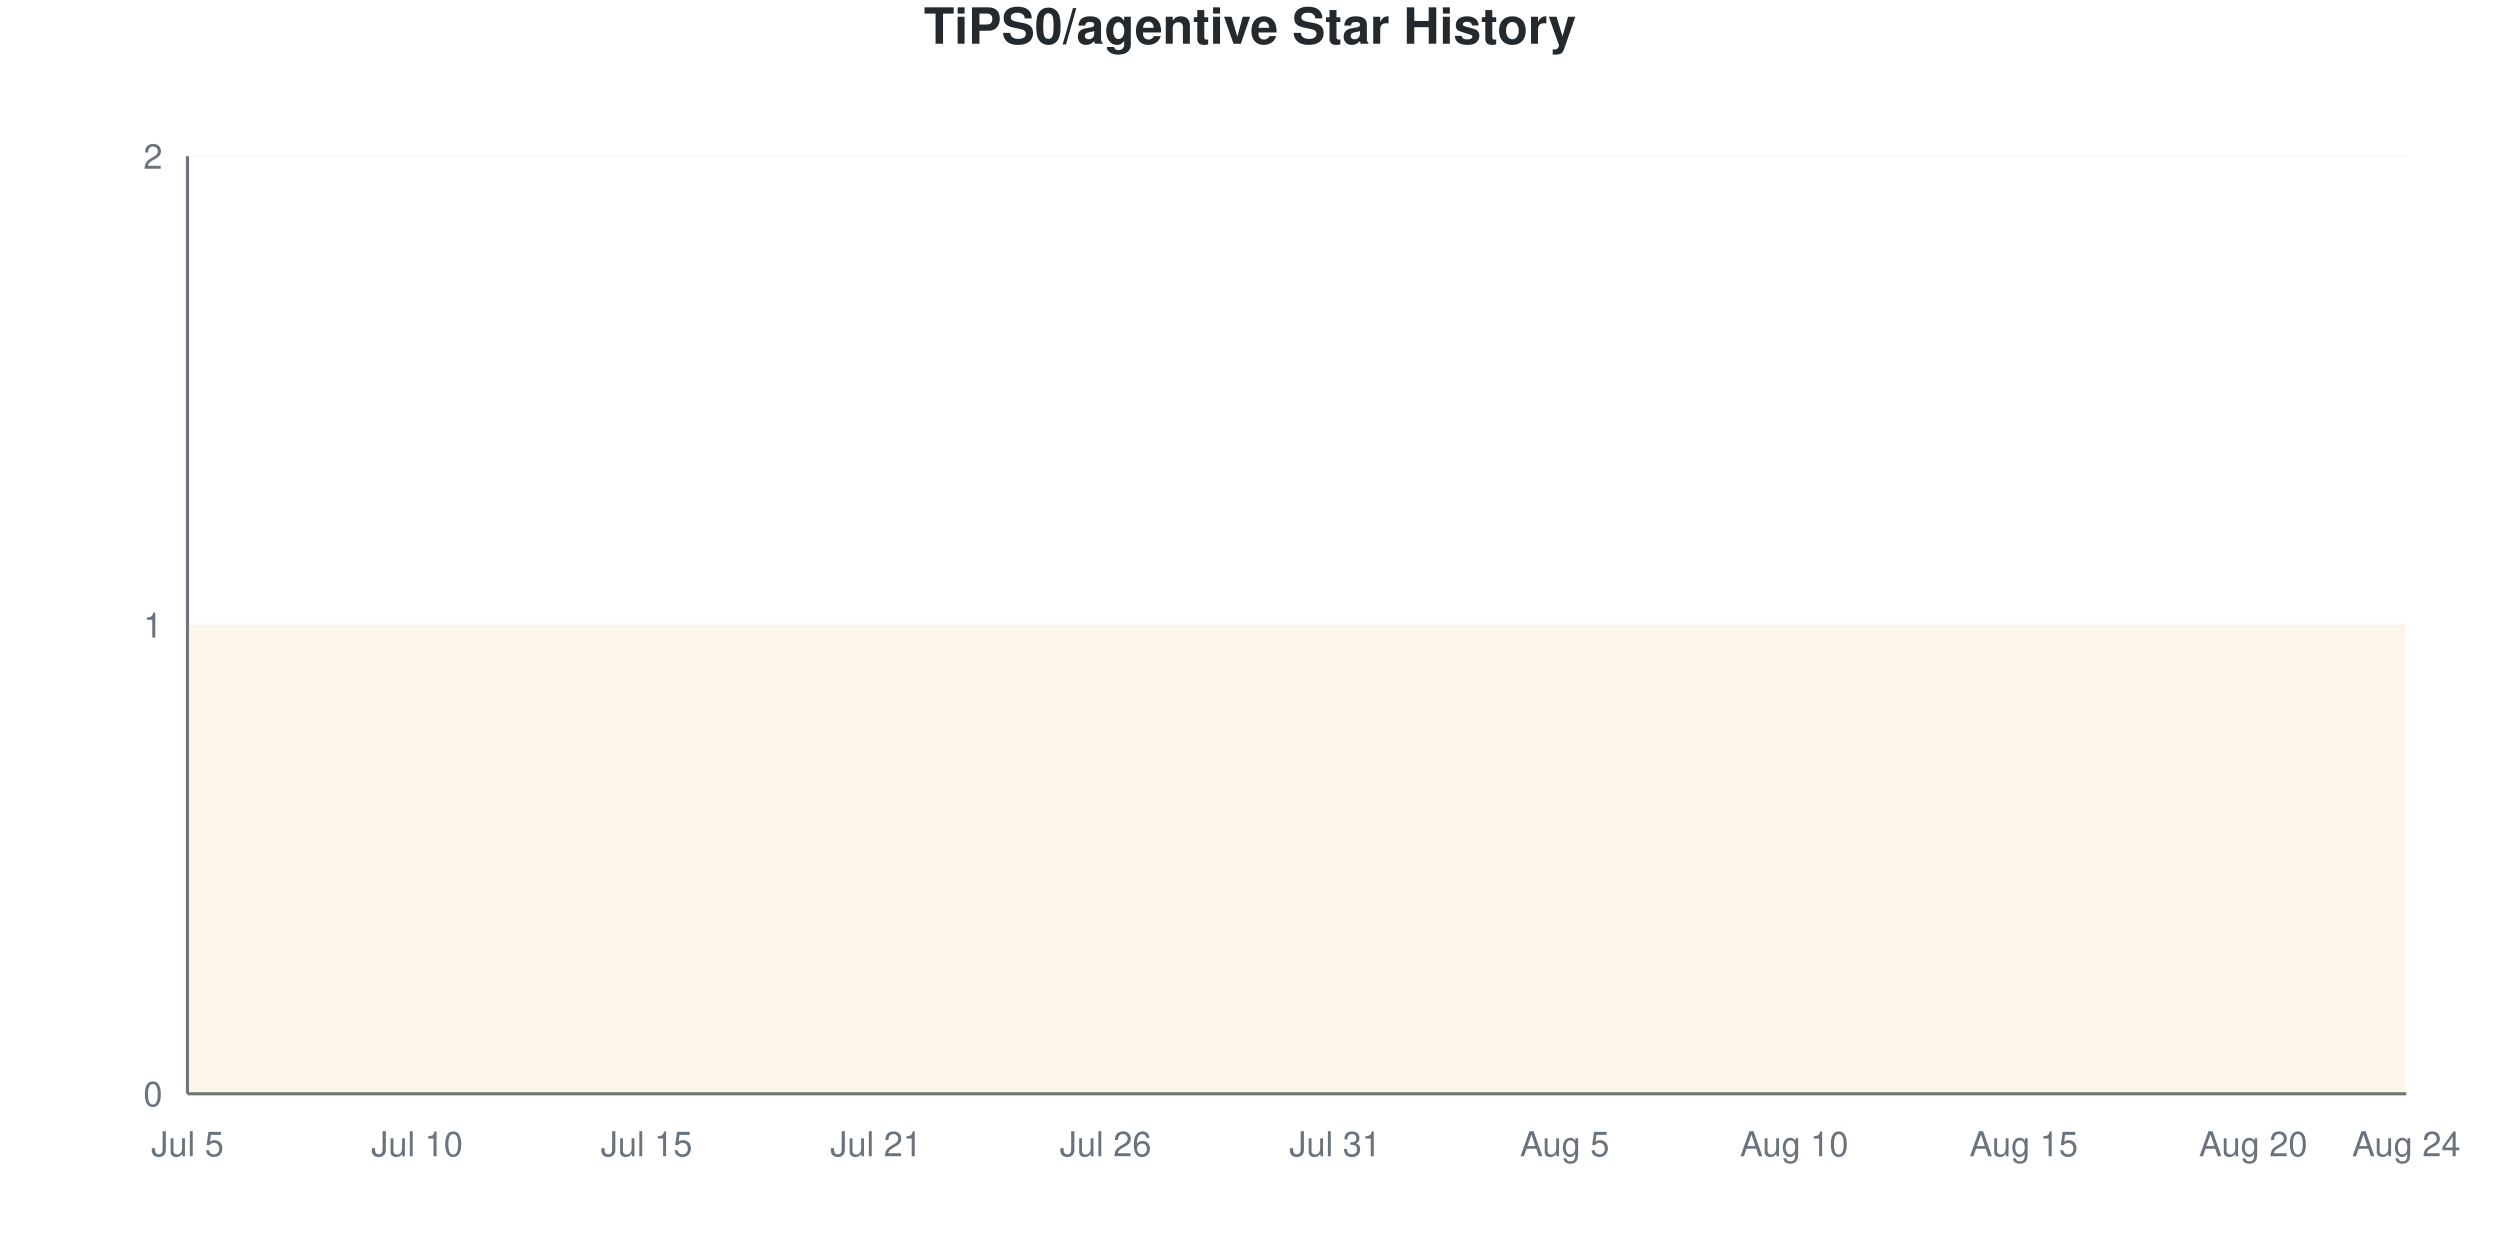
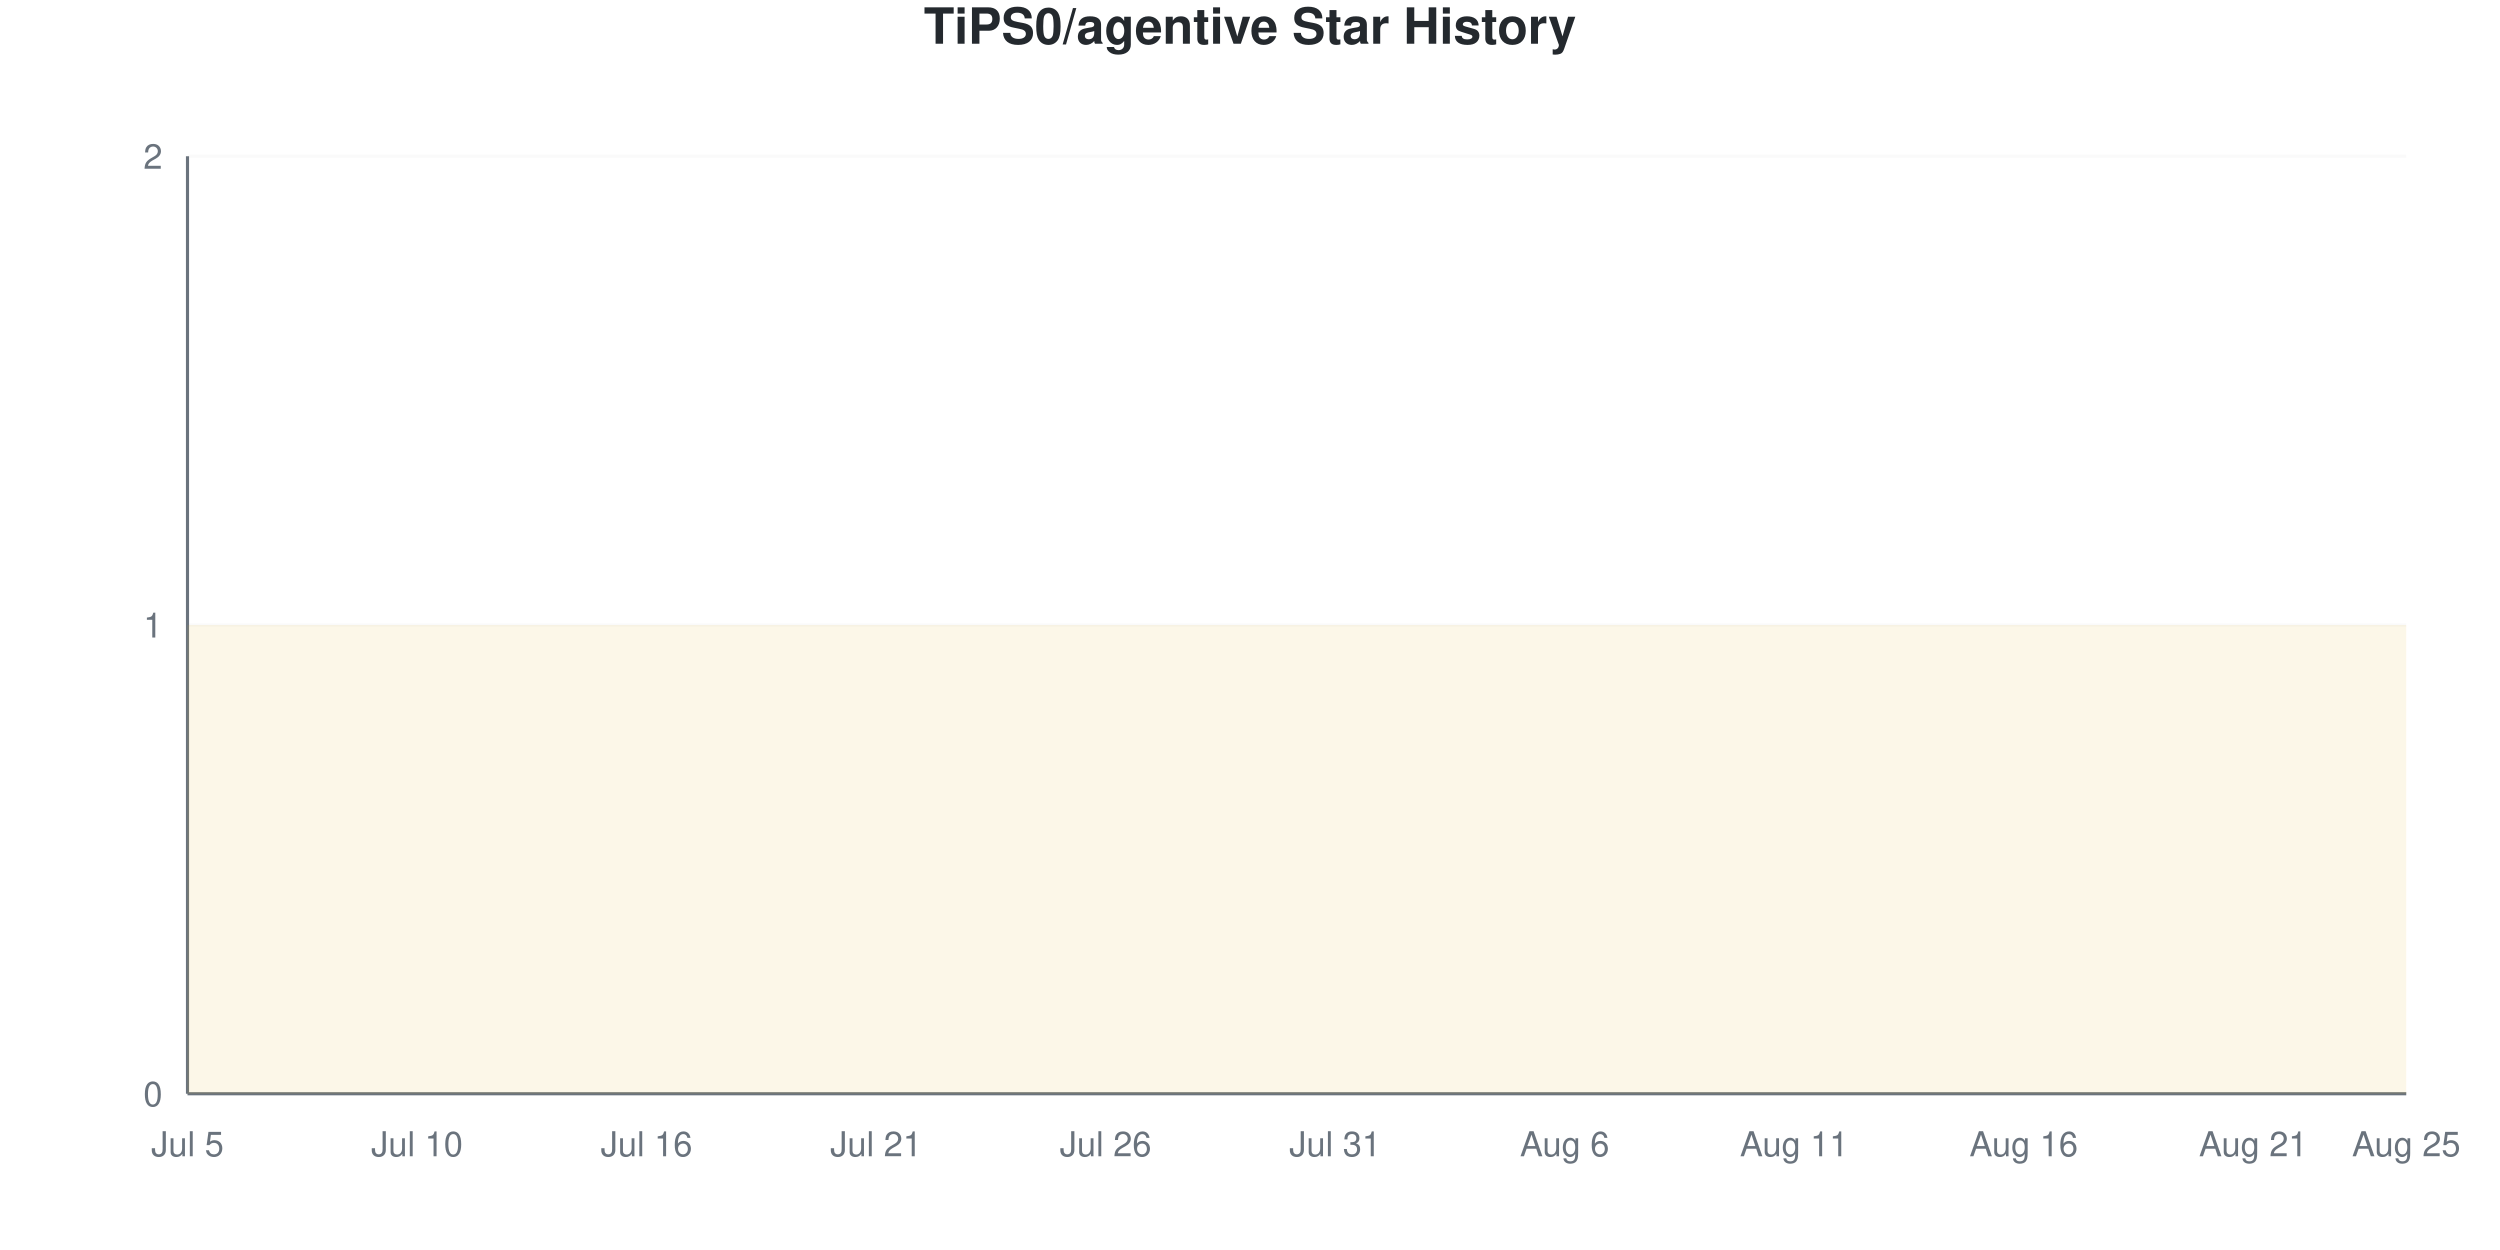
<svg xmlns="http://www.w3.org/2000/svg" viewBox="0 0 800 400" width="800" height="400">
  <style>
    @keyframes drawLine {
      to { stroke-dashoffset: 0; }
    }
    @keyframes fadeInPoint {
      from { opacity: 0; }
      to { opacity: 1; }
    }
    .data-line-0 {
      stroke-dasharray: 1290;
      stroke-dashoffset: 1290;
      animation: drawLine 2s ease-out forwards;
    }
    .data-point {
      opacity: 0;
      animation: fadeInPoint 0.5s ease-out forwards;
    }
    .chart-bg { fill: #fff; }
    .chart-text { fill: #24292e; }
    .chart-muted { fill: #6a737d; }
    .chart-grid { stroke: #eee; }
    .chart-axis { stroke: #6a737d; }
    @media (prefers-color-scheme: dark) {
      .chart-bg { fill: #0d1117; }
      .chart-text { fill: #e6edf3; }
      .chart-muted { fill: #8b949e; }
      .chart-grid { stroke: #21262d; }
      .chart-axis { stroke: #8b949e; }
    }
  </style>
  <rect width="800" height="400" class="chart-bg" />
  <text x="400" y="14" text-anchor="middle" class="chart-text" font-size="16" font-weight="bold" font-family="-apple-system, BlinkMacSystemFont, 'Segoe UI', Helvetica, Arial, sans-serif">TiPS0/agentive Star History</text>
  <g class="grid">
    <line x1="60" y1="350" x2="770" y2="350" class="chart-grid" stroke-opacity="0.3" />
    <text x="52" y="354" text-anchor="end" class="chart-muted" font-size="11" font-family="-apple-system, BlinkMacSystemFont, 'Segoe UI', Helvetica, Arial, sans-serif">0</text>
    <line x1="60" y1="200" x2="770" y2="200" class="chart-grid" stroke-opacity="0.3" />
    <text x="52" y="204" text-anchor="end" class="chart-muted" font-size="11" font-family="-apple-system, BlinkMacSystemFont, 'Segoe UI', Helvetica, Arial, sans-serif">1</text>
    <line x1="60" y1="50" x2="770" y2="50" class="chart-grid" stroke-opacity="0.3" />
    <text x="52" y="54" text-anchor="end" class="chart-muted" font-size="11" font-family="-apple-system, BlinkMacSystemFont, 'Segoe UI', Helvetica, Arial, sans-serif">2</text>
  </g>
  <g class="milestones">
    
  </g>
  <g class="x-axis">
    <text x="60" y="370" text-anchor="middle" class="chart-muted" font-size="11" font-family="-apple-system, BlinkMacSystemFont, 'Segoe UI', Helvetica, Arial, sans-serif">Jul 5</text>
    <text x="133.448" y="370" text-anchor="middle" class="chart-muted" font-size="11" font-family="-apple-system, BlinkMacSystemFont, 'Segoe UI', Helvetica, Arial, sans-serif">Jul 10</text>
-     <text x="206.897" y="370" text-anchor="middle" class="chart-muted" font-size="11" font-family="-apple-system, BlinkMacSystemFont, 'Segoe UI', Helvetica, Arial, sans-serif">Jul 15</text>
+     <text x="206.897" y="370" text-anchor="middle" class="chart-muted" font-size="11" font-family="-apple-system, BlinkMacSystemFont, 'Segoe UI', Helvetica, Arial, sans-serif">Jul 16</text>
    <text x="280.345" y="370" text-anchor="middle" class="chart-muted" font-size="11" font-family="-apple-system, BlinkMacSystemFont, 'Segoe UI', Helvetica, Arial, sans-serif">Jul 21</text>
    <text x="353.793" y="370" text-anchor="middle" class="chart-muted" font-size="11" font-family="-apple-system, BlinkMacSystemFont, 'Segoe UI', Helvetica, Arial, sans-serif">Jul 26</text>
    <text x="427.241" y="370" text-anchor="middle" class="chart-muted" font-size="11" font-family="-apple-system, BlinkMacSystemFont, 'Segoe UI', Helvetica, Arial, sans-serif">Jul 31</text>
-     <text x="500.69" y="370" text-anchor="middle" class="chart-muted" font-size="11" font-family="-apple-system, BlinkMacSystemFont, 'Segoe UI', Helvetica, Arial, sans-serif">Aug 5</text>
-     <text x="574.138" y="370" text-anchor="middle" class="chart-muted" font-size="11" font-family="-apple-system, BlinkMacSystemFont, 'Segoe UI', Helvetica, Arial, sans-serif">Aug 10</text>
-     <text x="647.586" y="370" text-anchor="middle" class="chart-muted" font-size="11" font-family="-apple-system, BlinkMacSystemFont, 'Segoe UI', Helvetica, Arial, sans-serif">Aug 15</text>
-     <text x="721.034" y="370" text-anchor="middle" class="chart-muted" font-size="11" font-family="-apple-system, BlinkMacSystemFont, 'Segoe UI', Helvetica, Arial, sans-serif">Aug 20</text>
-     <text x="770" y="370" text-anchor="middle" class="chart-muted" font-size="11" font-family="-apple-system, BlinkMacSystemFont, 'Segoe UI', Helvetica, Arial, sans-serif">Aug 24</text>
+     <text x="500.69" y="370" text-anchor="middle" class="chart-muted" font-size="11" font-family="-apple-system, BlinkMacSystemFont, 'Segoe UI', Helvetica, Arial, sans-serif">Aug 6</text>
+     <text x="574.138" y="370" text-anchor="middle" class="chart-muted" font-size="11" font-family="-apple-system, BlinkMacSystemFont, 'Segoe UI', Helvetica, Arial, sans-serif">Aug 11</text>
+     <text x="647.586" y="370" text-anchor="middle" class="chart-muted" font-size="11" font-family="-apple-system, BlinkMacSystemFont, 'Segoe UI', Helvetica, Arial, sans-serif">Aug 16</text>
+     <text x="721.034" y="370" text-anchor="middle" class="chart-muted" font-size="11" font-family="-apple-system, BlinkMacSystemFont, 'Segoe UI', Helvetica, Arial, sans-serif">Aug 21</text>
+     <text x="770" y="370" text-anchor="middle" class="chart-muted" font-size="11" font-family="-apple-system, BlinkMacSystemFont, 'Segoe UI', Helvetica, Arial, sans-serif">Aug 25</text>
  </g>
  <line x1="60" y1="50" x2="60" y2="350" class="chart-axis" stroke-width="1" />
  <line x1="60" y1="350" x2="770" y2="350" class="chart-axis" stroke-width="1" />
  <path d="M60,350 L60,200 C68.161,200 76.322,200 84.483,200 C92.644,200 100.805,200 108.966,200 C117.126,200 125.287,200 133.448,200 C141.609,200 149.77,200 157.931,200 C166.092,200 174.253,200 182.414,200 C190.575,200 198.736,200 206.897,200 C215.057,200 223.218,200 231.379,200 C239.54,200 247.701,200 255.862,200 C264.023,200 272.184,200 280.345,200 C288.506,200 296.667,200 304.828,200 C312.989,200 321.149,200 329.31,200 C337.471,200 345.632,200 353.793,200 C361.954,200 370.115,200 378.276,200 C386.437,200 394.598,200 402.759,200 C410.92,200 419.08,200 427.241,200 C435.402,200 443.563,200 451.724,200 C459.885,200 468.046,200 476.207,200 C484.368,200 492.529,200 500.69,200 C508.851,200 517.011,200 525.172,200 C533.333,200 541.494,200 549.655,200 C557.816,200 565.977,200 574.138,200 C582.299,200 590.46,200 598.621,200 C606.782,200 614.943,200 623.103,200 C631.264,200 639.425,200 647.586,200 C655.747,200 663.908,200 672.069,200 C680.23,200 688.391,200 696.552,200 C704.713,200 712.874,200 721.034,200 C729.195,200 737.356,200 745.517,200 C753.678,200 761.839,200 770,200 L770,350 L60,350 Z" fill="#dfb317" fill-opacity="0.1" />
  <path d="M60,350 L60,200 C68.161,200 76.322,200 84.483,200 C92.644,200 100.805,200 108.966,200 C117.126,200 125.287,200 133.448,200 C141.609,200 149.77,200 157.931,200 C166.092,200 174.253,200 182.414,200 C190.575,200 198.736,200 206.897,200 C215.057,200 223.218,200 231.379,200 C239.54,200 247.701,200 255.862,200 C264.023,200 272.184,200 280.345,200 C288.506,200 296.667,200 304.828,200 C312.989,200 321.149,200 329.31,200 C337.471,200 345.632,200 353.793,200 C361.954,200 370.115,200 378.276,200 C386.437,200 394.598,200 402.759,200 C410.92,200 419.08,200 427.241,200 C435.402,200 443.563,200 451.724,200 C459.885,200 468.046,200 476.207,200 C484.368,200 492.529,200 500.69,200 C508.851,200 517.011,200 525.172,200 C533.333,200 541.494,200 549.655,200 C557.816,200 565.977,200 574.138,200 C582.299,200 590.46,200 598.621,200 C606.782,200 614.943,200 623.103,200 C631.264,200 639.425,200 647.586,200 C655.747,200 663.908,200 672.069,200 C680.23,200 688.391,200 696.552,200 C704.713,200 712.874,200 721.034,200 C729.195,200 737.356,200 745.517,200 C753.678,200 761.839,200 770,200" fill="none" stroke="#dfb317" stroke-width="2.5" class="data-line-0" />
  <g class="points">
    <circle cx="60" cy="200" r="4" fill="#dfb317" class="data-point" style="animation-delay: 1.50s" />
    <circle cx="84.483" cy="200" r="4" fill="#dfb317" class="data-point" style="animation-delay: 1.55s" />
    <circle cx="108.966" cy="200" r="4" fill="#dfb317" class="data-point" style="animation-delay: 1.60s" />
    <circle cx="133.448" cy="200" r="4" fill="#dfb317" class="data-point" style="animation-delay: 1.65s" />
    <circle cx="157.931" cy="200" r="4" fill="#dfb317" class="data-point" style="animation-delay: 1.70s" />
    <circle cx="182.414" cy="200" r="4" fill="#dfb317" class="data-point" style="animation-delay: 1.75s" />
    <circle cx="206.897" cy="200" r="4" fill="#dfb317" class="data-point" style="animation-delay: 1.80s" />
    <circle cx="231.379" cy="200" r="4" fill="#dfb317" class="data-point" style="animation-delay: 1.85s" />
    <circle cx="255.862" cy="200" r="4" fill="#dfb317" class="data-point" style="animation-delay: 1.90s" />
    <circle cx="280.345" cy="200" r="4" fill="#dfb317" class="data-point" style="animation-delay: 1.95s" />
    <circle cx="304.828" cy="200" r="4" fill="#dfb317" class="data-point" style="animation-delay: 2.00s" />
    <circle cx="329.31" cy="200" r="4" fill="#dfb317" class="data-point" style="animation-delay: 2.05s" />
    <circle cx="353.793" cy="200" r="4" fill="#dfb317" class="data-point" style="animation-delay: 2.10s" />
    <circle cx="378.276" cy="200" r="4" fill="#dfb317" class="data-point" style="animation-delay: 2.15s" />
    <circle cx="402.759" cy="200" r="4" fill="#dfb317" class="data-point" style="animation-delay: 2.20s" />
    <circle cx="427.241" cy="200" r="4" fill="#dfb317" class="data-point" style="animation-delay: 2.25s" />
    <circle cx="451.724" cy="200" r="4" fill="#dfb317" class="data-point" style="animation-delay: 2.30s" />
    <circle cx="476.207" cy="200" r="4" fill="#dfb317" class="data-point" style="animation-delay: 2.35s" />
    <circle cx="500.69" cy="200" r="4" fill="#dfb317" class="data-point" style="animation-delay: 2.40s" />
    <circle cx="525.172" cy="200" r="4" fill="#dfb317" class="data-point" style="animation-delay: 2.45s" />
    <circle cx="549.655" cy="200" r="4" fill="#dfb317" class="data-point" style="animation-delay: 2.50s" />
    <circle cx="574.138" cy="200" r="4" fill="#dfb317" class="data-point" style="animation-delay: 2.55s" />
    <circle cx="598.621" cy="200" r="4" fill="#dfb317" class="data-point" style="animation-delay: 2.60s" />
    <circle cx="623.103" cy="200" r="4" fill="#dfb317" class="data-point" style="animation-delay: 2.65s" />
    <circle cx="647.586" cy="200" r="4" fill="#dfb317" class="data-point" style="animation-delay: 2.70s" />
    <circle cx="672.069" cy="200" r="4" fill="#dfb317" class="data-point" style="animation-delay: 2.75s" />
    <circle cx="696.552" cy="200" r="4" fill="#dfb317" class="data-point" style="animation-delay: 2.80s" />
    <circle cx="721.034" cy="200" r="4" fill="#dfb317" class="data-point" style="animation-delay: 2.85s" />
    <circle cx="745.517" cy="200" r="4" fill="#dfb317" class="data-point" style="animation-delay: 2.90s" />
    <circle cx="770" cy="200" r="4" fill="#dfb317" class="data-point" style="animation-delay: 2.95s" />
  </g>
</svg>
